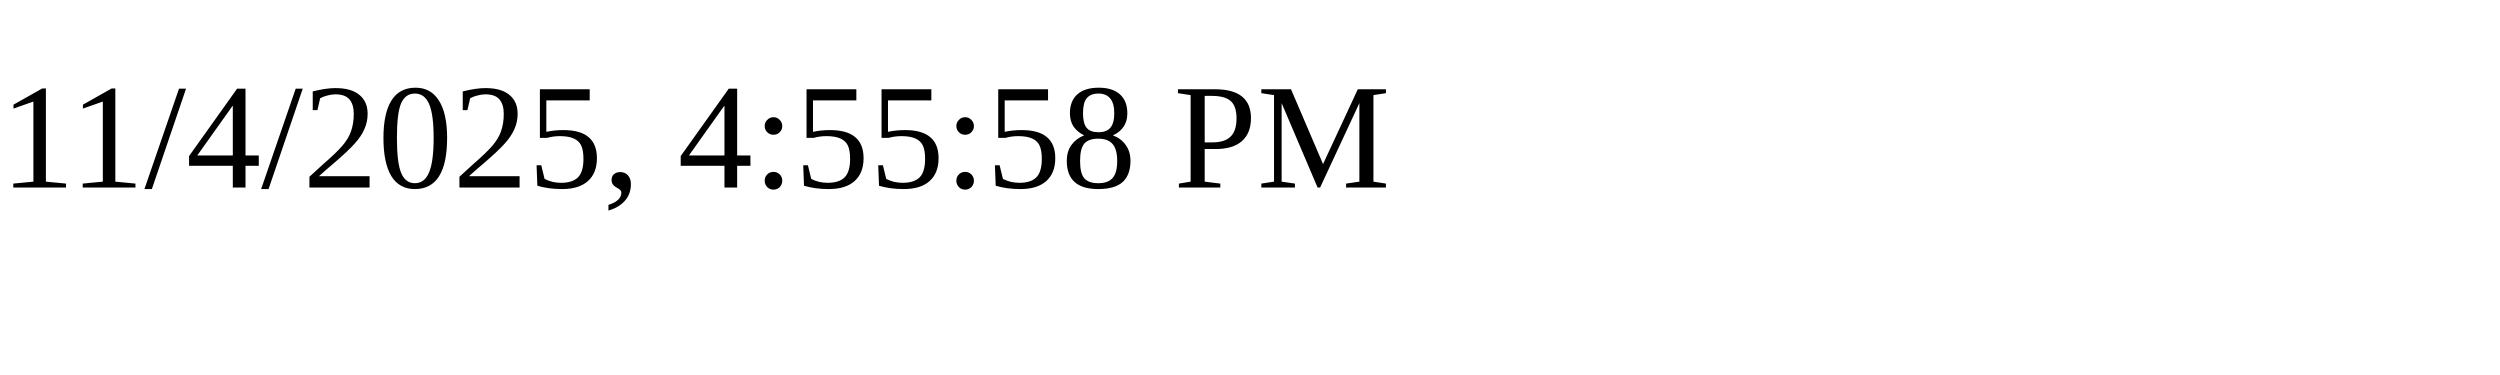
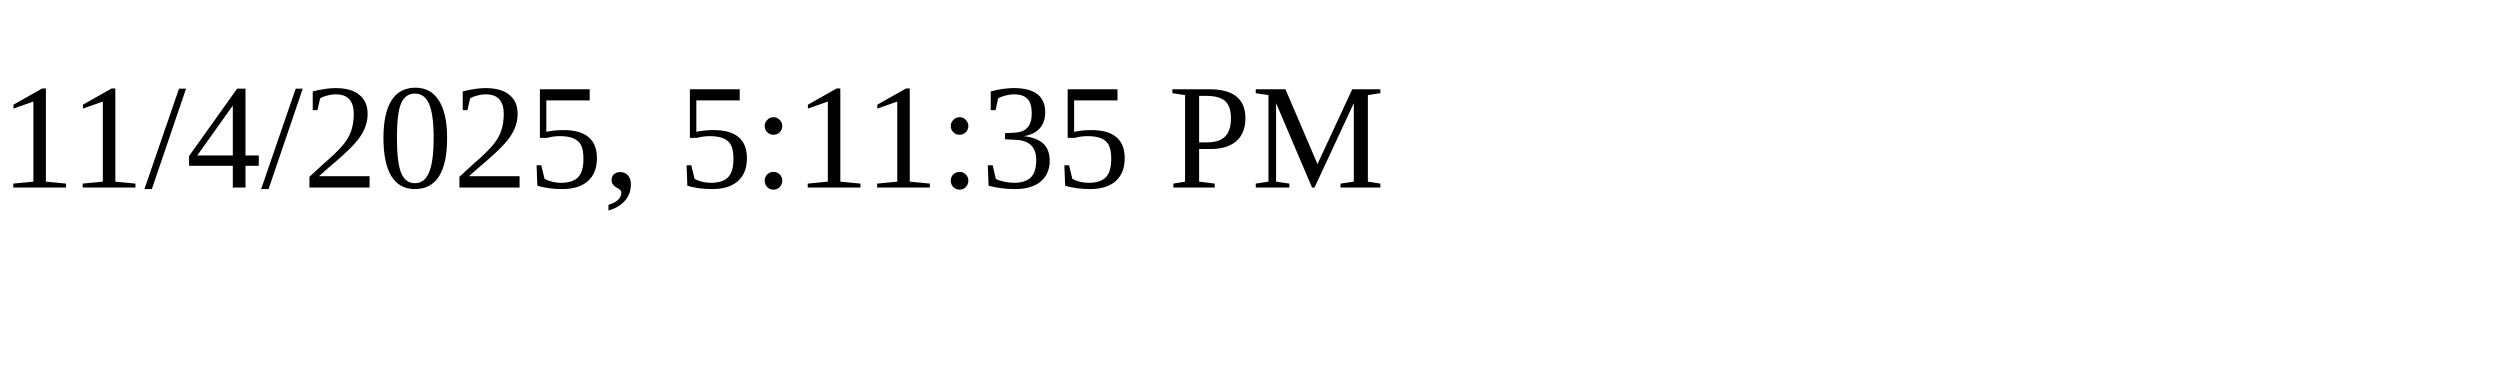
<svg xmlns="http://www.w3.org/2000/svg" height="30" width="200">
-   <text x="0" y="15">11/4/2025, 4:55:58 PM</text>
+   <text x="0" y="15">11/4/2025, 5:11:35 PM</text>
</svg>
